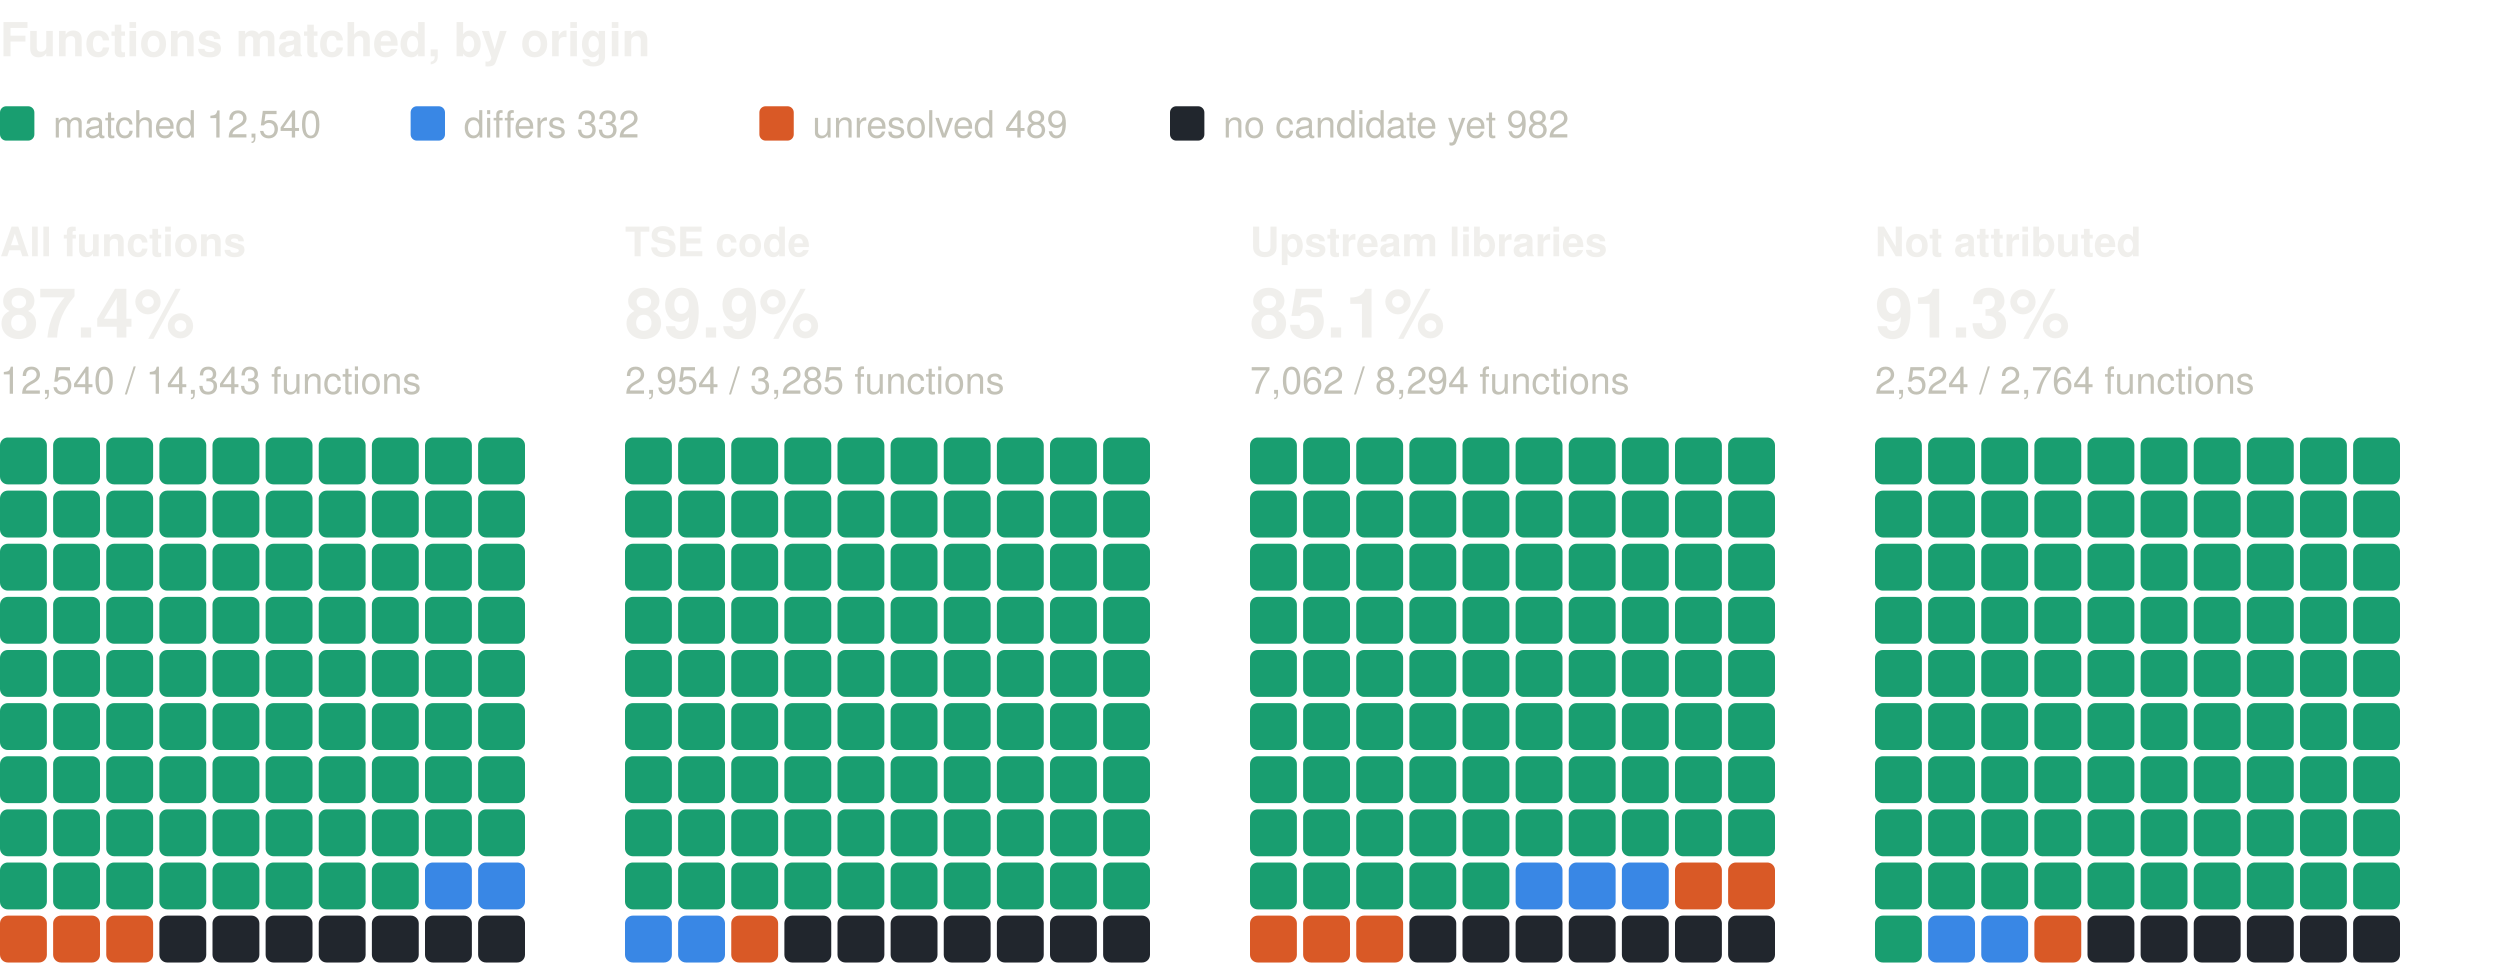
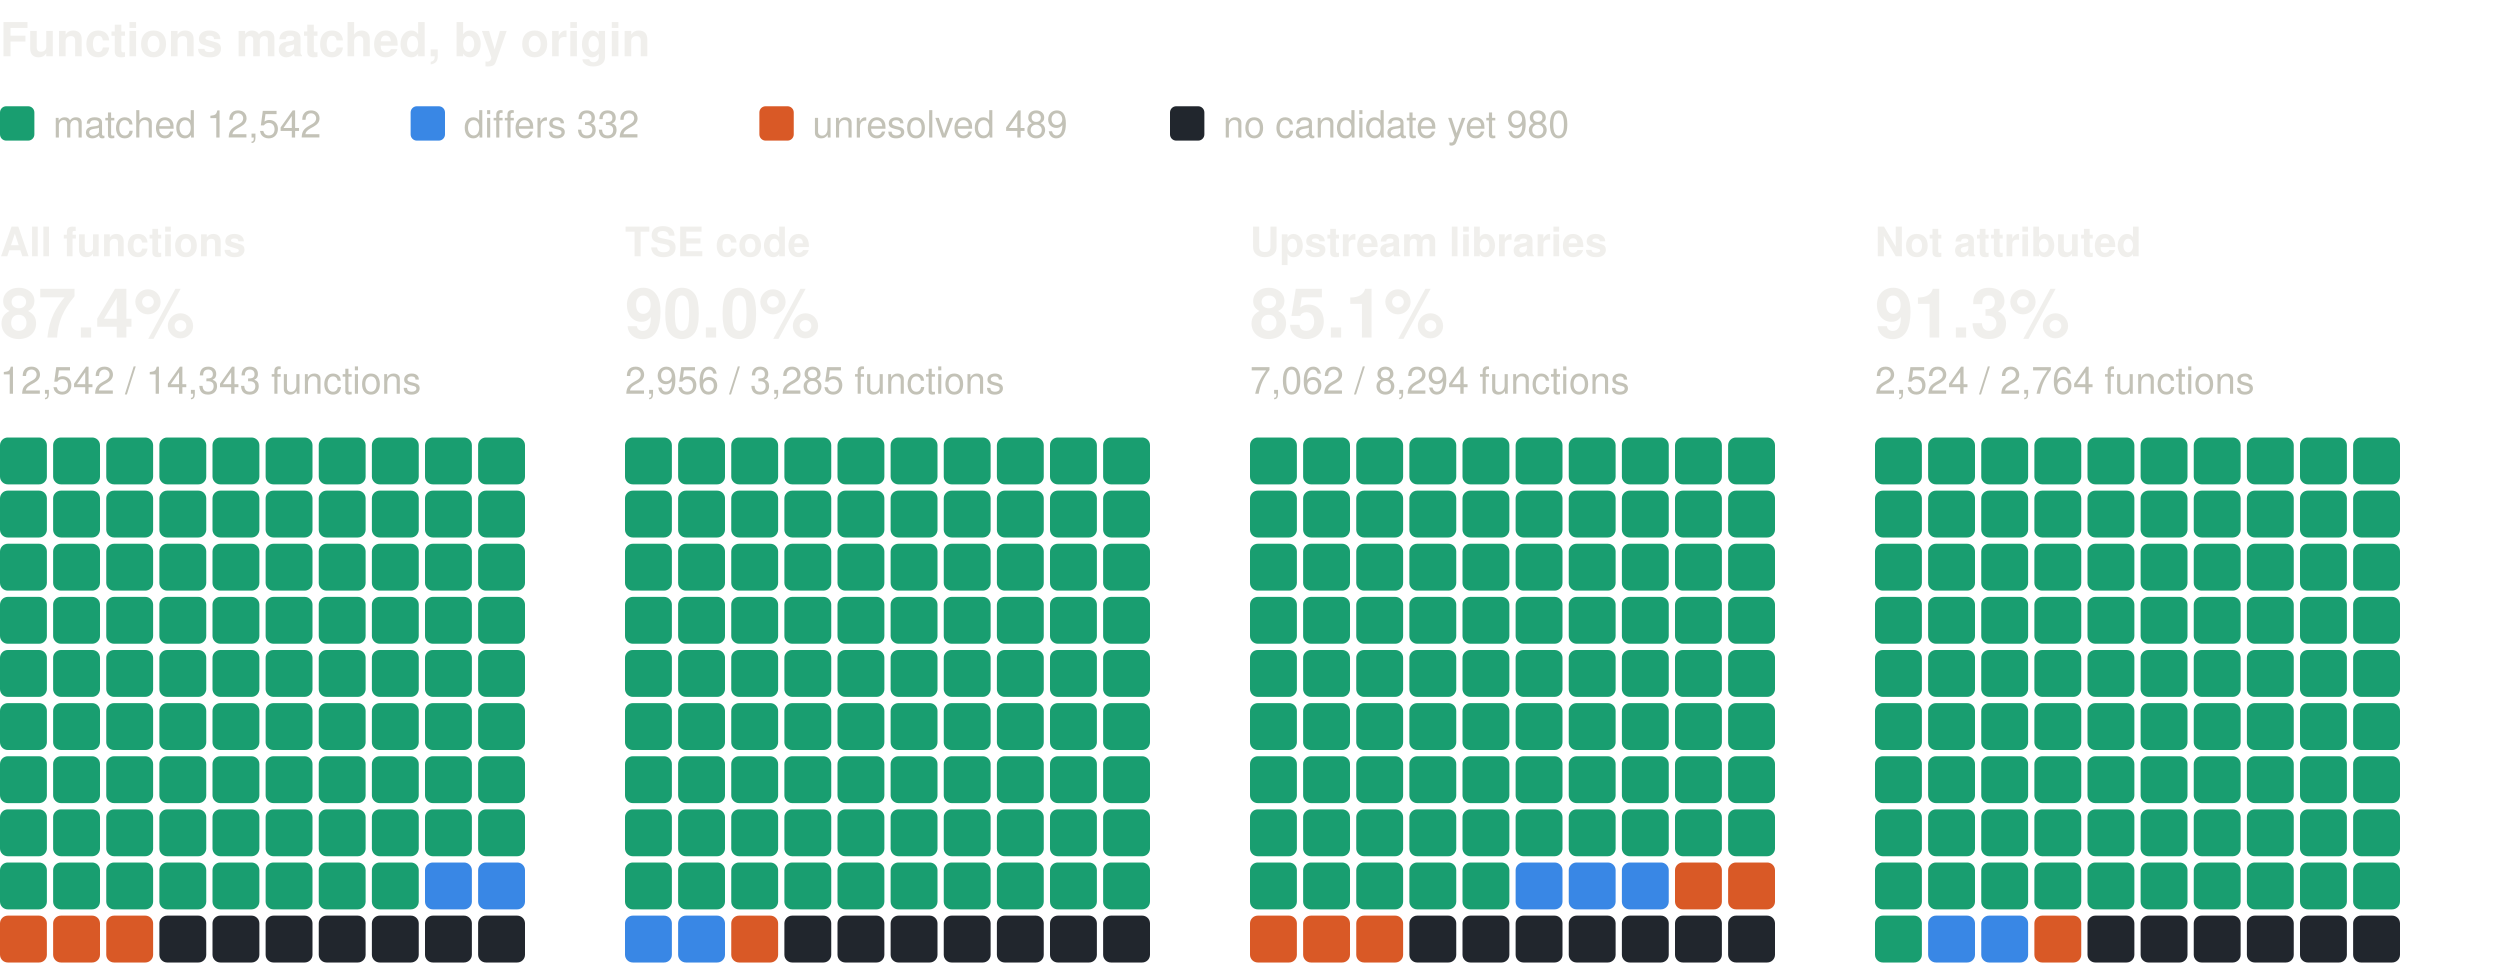
<svg xmlns="http://www.w3.org/2000/svg" width="800" height="310" viewBox="0 0 800 310" role="img" aria-label="Functions matched, by origin: one square per percent, coloured by verdict" font-family="system-ui, -apple-system, 'Segoe UI', Helvetica, Arial, sans-serif">
  <text x="0" y="18" font-size="15" fill="#f0efec" font-weight="600">Functions matched, by origin</text>
  <rect x="0" y="34" width="11" height="11" rx="2" fill="#199e70" />
-   <text x="17" y="44" font-size="12" fill="#c3c2b7">matched 12,540</text>
+   <text x="17" y="44" font-size="12" fill="#c3c2b7">matched 12,542</text>
  <rect x="131.4" y="34" width="11" height="11" rx="2" fill="#3987e5" />
  <text x="148.4" y="44" font-size="12" fill="#c3c2b7">differs 332</text>
  <rect x="243" y="34" width="11" height="11" rx="2" fill="#d95926" />
  <text x="260" y="44" font-size="12" fill="#c3c2b7">unresolved 489</text>
  <rect x="374.4" y="34" width="11" height="11" rx="2" fill="#21262d" />
-   <text x="391.4" y="44" font-size="12" fill="#c3c2b7">no candidate yet 982</text>
+   <text x="391.4" y="44" font-size="12" fill="#c3c2b7">no candidate yet 980</text>
  <text x="0" y="82" font-size="13" fill="#f0efec" font-weight="600">All functions</text>
  <text x="0" y="108" font-size="22" fill="#f0efec" font-weight="600">87.4%</text>
-   <text x="0" y="126" font-size="12" fill="#c3c2b7">12,540 / 14,343 functions</text>
+   <text x="0" y="126" font-size="12" fill="#c3c2b7">12,542 / 14,343 functions</text>
  <rect x="0" y="140" width="15" height="15" rx="2.5" fill="#199e70" />
  <rect x="17" y="140" width="15" height="15" rx="2.5" fill="#199e70" />
  <rect x="34" y="140" width="15" height="15" rx="2.5" fill="#199e70" />
  <rect x="51" y="140" width="15" height="15" rx="2.5" fill="#199e70" />
  <rect x="68" y="140" width="15" height="15" rx="2.5" fill="#199e70" />
  <rect x="85" y="140" width="15" height="15" rx="2.5" fill="#199e70" />
  <rect x="102" y="140" width="15" height="15" rx="2.5" fill="#199e70" />
  <rect x="119" y="140" width="15" height="15" rx="2.5" fill="#199e70" />
  <rect x="136" y="140" width="15" height="15" rx="2.5" fill="#199e70" />
  <rect x="153" y="140" width="15" height="15" rx="2.5" fill="#199e70" />
  <rect x="0" y="157" width="15" height="15" rx="2.5" fill="#199e70" />
  <rect x="17" y="157" width="15" height="15" rx="2.5" fill="#199e70" />
  <rect x="34" y="157" width="15" height="15" rx="2.5" fill="#199e70" />
  <rect x="51" y="157" width="15" height="15" rx="2.5" fill="#199e70" />
  <rect x="68" y="157" width="15" height="15" rx="2.5" fill="#199e70" />
  <rect x="85" y="157" width="15" height="15" rx="2.5" fill="#199e70" />
  <rect x="102" y="157" width="15" height="15" rx="2.5" fill="#199e70" />
  <rect x="119" y="157" width="15" height="15" rx="2.5" fill="#199e70" />
  <rect x="136" y="157" width="15" height="15" rx="2.5" fill="#199e70" />
  <rect x="153" y="157" width="15" height="15" rx="2.5" fill="#199e70" />
  <rect x="0" y="174" width="15" height="15" rx="2.5" fill="#199e70" />
  <rect x="17" y="174" width="15" height="15" rx="2.5" fill="#199e70" />
  <rect x="34" y="174" width="15" height="15" rx="2.5" fill="#199e70" />
  <rect x="51" y="174" width="15" height="15" rx="2.5" fill="#199e70" />
  <rect x="68" y="174" width="15" height="15" rx="2.5" fill="#199e70" />
  <rect x="85" y="174" width="15" height="15" rx="2.5" fill="#199e70" />
  <rect x="102" y="174" width="15" height="15" rx="2.5" fill="#199e70" />
  <rect x="119" y="174" width="15" height="15" rx="2.5" fill="#199e70" />
  <rect x="136" y="174" width="15" height="15" rx="2.5" fill="#199e70" />
  <rect x="153" y="174" width="15" height="15" rx="2.5" fill="#199e70" />
  <rect x="0" y="191" width="15" height="15" rx="2.5" fill="#199e70" />
  <rect x="17" y="191" width="15" height="15" rx="2.5" fill="#199e70" />
  <rect x="34" y="191" width="15" height="15" rx="2.5" fill="#199e70" />
  <rect x="51" y="191" width="15" height="15" rx="2.5" fill="#199e70" />
  <rect x="68" y="191" width="15" height="15" rx="2.5" fill="#199e70" />
  <rect x="85" y="191" width="15" height="15" rx="2.5" fill="#199e70" />
  <rect x="102" y="191" width="15" height="15" rx="2.5" fill="#199e70" />
  <rect x="119" y="191" width="15" height="15" rx="2.5" fill="#199e70" />
  <rect x="136" y="191" width="15" height="15" rx="2.5" fill="#199e70" />
  <rect x="153" y="191" width="15" height="15" rx="2.5" fill="#199e70" />
  <rect x="0" y="208" width="15" height="15" rx="2.5" fill="#199e70" />
  <rect x="17" y="208" width="15" height="15" rx="2.5" fill="#199e70" />
  <rect x="34" y="208" width="15" height="15" rx="2.5" fill="#199e70" />
  <rect x="51" y="208" width="15" height="15" rx="2.5" fill="#199e70" />
  <rect x="68" y="208" width="15" height="15" rx="2.5" fill="#199e70" />
  <rect x="85" y="208" width="15" height="15" rx="2.5" fill="#199e70" />
  <rect x="102" y="208" width="15" height="15" rx="2.5" fill="#199e70" />
  <rect x="119" y="208" width="15" height="15" rx="2.5" fill="#199e70" />
  <rect x="136" y="208" width="15" height="15" rx="2.5" fill="#199e70" />
  <rect x="153" y="208" width="15" height="15" rx="2.5" fill="#199e70" />
  <rect x="0" y="225" width="15" height="15" rx="2.5" fill="#199e70" />
  <rect x="17" y="225" width="15" height="15" rx="2.5" fill="#199e70" />
  <rect x="34" y="225" width="15" height="15" rx="2.5" fill="#199e70" />
  <rect x="51" y="225" width="15" height="15" rx="2.5" fill="#199e70" />
  <rect x="68" y="225" width="15" height="15" rx="2.5" fill="#199e70" />
  <rect x="85" y="225" width="15" height="15" rx="2.5" fill="#199e70" />
  <rect x="102" y="225" width="15" height="15" rx="2.5" fill="#199e70" />
  <rect x="119" y="225" width="15" height="15" rx="2.5" fill="#199e70" />
  <rect x="136" y="225" width="15" height="15" rx="2.5" fill="#199e70" />
  <rect x="153" y="225" width="15" height="15" rx="2.5" fill="#199e70" />
  <rect x="0" y="242" width="15" height="15" rx="2.5" fill="#199e70" />
  <rect x="17" y="242" width="15" height="15" rx="2.5" fill="#199e70" />
  <rect x="34" y="242" width="15" height="15" rx="2.5" fill="#199e70" />
  <rect x="51" y="242" width="15" height="15" rx="2.5" fill="#199e70" />
  <rect x="68" y="242" width="15" height="15" rx="2.5" fill="#199e70" />
  <rect x="85" y="242" width="15" height="15" rx="2.5" fill="#199e70" />
  <rect x="102" y="242" width="15" height="15" rx="2.5" fill="#199e70" />
  <rect x="119" y="242" width="15" height="15" rx="2.5" fill="#199e70" />
  <rect x="136" y="242" width="15" height="15" rx="2.5" fill="#199e70" />
  <rect x="153" y="242" width="15" height="15" rx="2.5" fill="#199e70" />
  <rect x="0" y="259" width="15" height="15" rx="2.5" fill="#199e70" />
  <rect x="17" y="259" width="15" height="15" rx="2.5" fill="#199e70" />
  <rect x="34" y="259" width="15" height="15" rx="2.5" fill="#199e70" />
  <rect x="51" y="259" width="15" height="15" rx="2.5" fill="#199e70" />
  <rect x="68" y="259" width="15" height="15" rx="2.5" fill="#199e70" />
  <rect x="85" y="259" width="15" height="15" rx="2.5" fill="#199e70" />
  <rect x="102" y="259" width="15" height="15" rx="2.5" fill="#199e70" />
  <rect x="119" y="259" width="15" height="15" rx="2.5" fill="#199e70" />
  <rect x="136" y="259" width="15" height="15" rx="2.5" fill="#199e70" />
  <rect x="153" y="259" width="15" height="15" rx="2.5" fill="#199e70" />
  <rect x="0" y="276" width="15" height="15" rx="2.5" fill="#199e70" />
  <rect x="17" y="276" width="15" height="15" rx="2.5" fill="#199e70" />
  <rect x="34" y="276" width="15" height="15" rx="2.5" fill="#199e70" />
  <rect x="51" y="276" width="15" height="15" rx="2.5" fill="#199e70" />
  <rect x="68" y="276" width="15" height="15" rx="2.5" fill="#199e70" />
  <rect x="85" y="276" width="15" height="15" rx="2.5" fill="#199e70" />
  <rect x="102" y="276" width="15" height="15" rx="2.5" fill="#199e70" />
  <rect x="119" y="276" width="15" height="15" rx="2.5" fill="#199e70" />
  <rect x="136" y="276" width="15" height="15" rx="2.5" fill="#3987e5" />
  <rect x="153" y="276" width="15" height="15" rx="2.5" fill="#3987e5" />
  <rect x="0" y="293" width="15" height="15" rx="2.5" fill="#d95926" />
  <rect x="17" y="293" width="15" height="15" rx="2.5" fill="#d95926" />
  <rect x="34" y="293" width="15" height="15" rx="2.5" fill="#d95926" />
  <rect x="51" y="293" width="15" height="15" rx="2.5" fill="#21262d" />
  <rect x="68" y="293" width="15" height="15" rx="2.5" fill="#21262d" />
  <rect x="85" y="293" width="15" height="15" rx="2.5" fill="#21262d" />
  <rect x="102" y="293" width="15" height="15" rx="2.5" fill="#21262d" />
  <rect x="119" y="293" width="15" height="15" rx="2.5" fill="#21262d" />
  <rect x="136" y="293" width="15" height="15" rx="2.5" fill="#21262d" />
  <rect x="153" y="293" width="15" height="15" rx="2.5" fill="#21262d" />
  <text x="200" y="82" font-size="13" fill="#f0efec" font-weight="600">TSE code</text>
-   <text x="200" y="108" font-size="22" fill="#f0efec" font-weight="600">89.9%</text>
-   <text x="200" y="126" font-size="12" fill="#c3c2b7">2,954 / 3,285 functions</text>
+   <text x="200" y="108" font-size="22" fill="#f0efec" font-weight="600">90.0%</text>
+   <text x="200" y="126" font-size="12" fill="#c3c2b7">2,956 / 3,285 functions</text>
  <rect x="200" y="140" width="15" height="15" rx="2.5" fill="#199e70" />
  <rect x="217" y="140" width="15" height="15" rx="2.5" fill="#199e70" />
  <rect x="234" y="140" width="15" height="15" rx="2.5" fill="#199e70" />
  <rect x="251" y="140" width="15" height="15" rx="2.5" fill="#199e70" />
  <rect x="268" y="140" width="15" height="15" rx="2.5" fill="#199e70" />
  <rect x="285" y="140" width="15" height="15" rx="2.5" fill="#199e70" />
  <rect x="302" y="140" width="15" height="15" rx="2.5" fill="#199e70" />
  <rect x="319" y="140" width="15" height="15" rx="2.5" fill="#199e70" />
  <rect x="336" y="140" width="15" height="15" rx="2.5" fill="#199e70" />
  <rect x="353" y="140" width="15" height="15" rx="2.5" fill="#199e70" />
  <rect x="200" y="157" width="15" height="15" rx="2.5" fill="#199e70" />
  <rect x="217" y="157" width="15" height="15" rx="2.5" fill="#199e70" />
  <rect x="234" y="157" width="15" height="15" rx="2.5" fill="#199e70" />
  <rect x="251" y="157" width="15" height="15" rx="2.5" fill="#199e70" />
  <rect x="268" y="157" width="15" height="15" rx="2.5" fill="#199e70" />
  <rect x="285" y="157" width="15" height="15" rx="2.5" fill="#199e70" />
  <rect x="302" y="157" width="15" height="15" rx="2.5" fill="#199e70" />
  <rect x="319" y="157" width="15" height="15" rx="2.5" fill="#199e70" />
  <rect x="336" y="157" width="15" height="15" rx="2.5" fill="#199e70" />
  <rect x="353" y="157" width="15" height="15" rx="2.5" fill="#199e70" />
  <rect x="200" y="174" width="15" height="15" rx="2.5" fill="#199e70" />
  <rect x="217" y="174" width="15" height="15" rx="2.5" fill="#199e70" />
  <rect x="234" y="174" width="15" height="15" rx="2.5" fill="#199e70" />
  <rect x="251" y="174" width="15" height="15" rx="2.5" fill="#199e70" />
  <rect x="268" y="174" width="15" height="15" rx="2.5" fill="#199e70" />
  <rect x="285" y="174" width="15" height="15" rx="2.5" fill="#199e70" />
  <rect x="302" y="174" width="15" height="15" rx="2.5" fill="#199e70" />
  <rect x="319" y="174" width="15" height="15" rx="2.5" fill="#199e70" />
  <rect x="336" y="174" width="15" height="15" rx="2.5" fill="#199e70" />
  <rect x="353" y="174" width="15" height="15" rx="2.5" fill="#199e70" />
  <rect x="200" y="191" width="15" height="15" rx="2.5" fill="#199e70" />
  <rect x="217" y="191" width="15" height="15" rx="2.5" fill="#199e70" />
  <rect x="234" y="191" width="15" height="15" rx="2.5" fill="#199e70" />
  <rect x="251" y="191" width="15" height="15" rx="2.5" fill="#199e70" />
  <rect x="268" y="191" width="15" height="15" rx="2.5" fill="#199e70" />
  <rect x="285" y="191" width="15" height="15" rx="2.5" fill="#199e70" />
  <rect x="302" y="191" width="15" height="15" rx="2.5" fill="#199e70" />
  <rect x="319" y="191" width="15" height="15" rx="2.5" fill="#199e70" />
  <rect x="336" y="191" width="15" height="15" rx="2.5" fill="#199e70" />
  <rect x="353" y="191" width="15" height="15" rx="2.5" fill="#199e70" />
  <rect x="200" y="208" width="15" height="15" rx="2.5" fill="#199e70" />
  <rect x="217" y="208" width="15" height="15" rx="2.5" fill="#199e70" />
  <rect x="234" y="208" width="15" height="15" rx="2.5" fill="#199e70" />
  <rect x="251" y="208" width="15" height="15" rx="2.5" fill="#199e70" />
  <rect x="268" y="208" width="15" height="15" rx="2.5" fill="#199e70" />
  <rect x="285" y="208" width="15" height="15" rx="2.5" fill="#199e70" />
  <rect x="302" y="208" width="15" height="15" rx="2.5" fill="#199e70" />
  <rect x="319" y="208" width="15" height="15" rx="2.5" fill="#199e70" />
  <rect x="336" y="208" width="15" height="15" rx="2.5" fill="#199e70" />
  <rect x="353" y="208" width="15" height="15" rx="2.5" fill="#199e70" />
  <rect x="200" y="225" width="15" height="15" rx="2.5" fill="#199e70" />
  <rect x="217" y="225" width="15" height="15" rx="2.5" fill="#199e70" />
  <rect x="234" y="225" width="15" height="15" rx="2.5" fill="#199e70" />
  <rect x="251" y="225" width="15" height="15" rx="2.5" fill="#199e70" />
  <rect x="268" y="225" width="15" height="15" rx="2.5" fill="#199e70" />
  <rect x="285" y="225" width="15" height="15" rx="2.5" fill="#199e70" />
  <rect x="302" y="225" width="15" height="15" rx="2.5" fill="#199e70" />
  <rect x="319" y="225" width="15" height="15" rx="2.5" fill="#199e70" />
  <rect x="336" y="225" width="15" height="15" rx="2.5" fill="#199e70" />
  <rect x="353" y="225" width="15" height="15" rx="2.5" fill="#199e70" />
  <rect x="200" y="242" width="15" height="15" rx="2.5" fill="#199e70" />
  <rect x="217" y="242" width="15" height="15" rx="2.5" fill="#199e70" />
  <rect x="234" y="242" width="15" height="15" rx="2.5" fill="#199e70" />
  <rect x="251" y="242" width="15" height="15" rx="2.5" fill="#199e70" />
  <rect x="268" y="242" width="15" height="15" rx="2.5" fill="#199e70" />
  <rect x="285" y="242" width="15" height="15" rx="2.5" fill="#199e70" />
  <rect x="302" y="242" width="15" height="15" rx="2.5" fill="#199e70" />
  <rect x="319" y="242" width="15" height="15" rx="2.5" fill="#199e70" />
  <rect x="336" y="242" width="15" height="15" rx="2.5" fill="#199e70" />
  <rect x="353" y="242" width="15" height="15" rx="2.5" fill="#199e70" />
  <rect x="200" y="259" width="15" height="15" rx="2.5" fill="#199e70" />
  <rect x="217" y="259" width="15" height="15" rx="2.5" fill="#199e70" />
  <rect x="234" y="259" width="15" height="15" rx="2.5" fill="#199e70" />
  <rect x="251" y="259" width="15" height="15" rx="2.5" fill="#199e70" />
  <rect x="268" y="259" width="15" height="15" rx="2.5" fill="#199e70" />
  <rect x="285" y="259" width="15" height="15" rx="2.5" fill="#199e70" />
  <rect x="302" y="259" width="15" height="15" rx="2.5" fill="#199e70" />
  <rect x="319" y="259" width="15" height="15" rx="2.5" fill="#199e70" />
  <rect x="336" y="259" width="15" height="15" rx="2.5" fill="#199e70" />
  <rect x="353" y="259" width="15" height="15" rx="2.5" fill="#199e70" />
  <rect x="200" y="276" width="15" height="15" rx="2.5" fill="#199e70" />
  <rect x="217" y="276" width="15" height="15" rx="2.5" fill="#199e70" />
  <rect x="234" y="276" width="15" height="15" rx="2.5" fill="#199e70" />
  <rect x="251" y="276" width="15" height="15" rx="2.5" fill="#199e70" />
  <rect x="268" y="276" width="15" height="15" rx="2.5" fill="#199e70" />
  <rect x="285" y="276" width="15" height="15" rx="2.5" fill="#199e70" />
  <rect x="302" y="276" width="15" height="15" rx="2.5" fill="#199e70" />
  <rect x="319" y="276" width="15" height="15" rx="2.5" fill="#199e70" />
  <rect x="336" y="276" width="15" height="15" rx="2.5" fill="#199e70" />
  <rect x="353" y="276" width="15" height="15" rx="2.5" fill="#199e70" />
  <rect x="200" y="293" width="15" height="15" rx="2.5" fill="#3987e5" />
  <rect x="217" y="293" width="15" height="15" rx="2.5" fill="#3987e5" />
  <rect x="234" y="293" width="15" height="15" rx="2.5" fill="#d95926" />
  <rect x="251" y="293" width="15" height="15" rx="2.5" fill="#21262d" />
  <rect x="268" y="293" width="15" height="15" rx="2.5" fill="#21262d" />
  <rect x="285" y="293" width="15" height="15" rx="2.5" fill="#21262d" />
  <rect x="302" y="293" width="15" height="15" rx="2.5" fill="#21262d" />
  <rect x="319" y="293" width="15" height="15" rx="2.5" fill="#21262d" />
  <rect x="336" y="293" width="15" height="15" rx="2.5" fill="#21262d" />
  <rect x="353" y="293" width="15" height="15" rx="2.5" fill="#21262d" />
  <text x="400" y="82" font-size="13" fill="#f0efec" font-weight="600">Upstream libraries</text>
  <text x="400" y="108" font-size="22" fill="#f0efec" font-weight="600">85.1%</text>
  <text x="400" y="126" font-size="12" fill="#c3c2b7">7,062 / 8,294 functions</text>
  <rect x="400" y="140" width="15" height="15" rx="2.5" fill="#199e70" />
  <rect x="417" y="140" width="15" height="15" rx="2.5" fill="#199e70" />
  <rect x="434" y="140" width="15" height="15" rx="2.5" fill="#199e70" />
  <rect x="451" y="140" width="15" height="15" rx="2.5" fill="#199e70" />
  <rect x="468" y="140" width="15" height="15" rx="2.5" fill="#199e70" />
  <rect x="485" y="140" width="15" height="15" rx="2.5" fill="#199e70" />
  <rect x="502" y="140" width="15" height="15" rx="2.5" fill="#199e70" />
  <rect x="519" y="140" width="15" height="15" rx="2.5" fill="#199e70" />
  <rect x="536" y="140" width="15" height="15" rx="2.5" fill="#199e70" />
  <rect x="553" y="140" width="15" height="15" rx="2.5" fill="#199e70" />
  <rect x="400" y="157" width="15" height="15" rx="2.5" fill="#199e70" />
  <rect x="417" y="157" width="15" height="15" rx="2.5" fill="#199e70" />
  <rect x="434" y="157" width="15" height="15" rx="2.5" fill="#199e70" />
  <rect x="451" y="157" width="15" height="15" rx="2.5" fill="#199e70" />
  <rect x="468" y="157" width="15" height="15" rx="2.5" fill="#199e70" />
  <rect x="485" y="157" width="15" height="15" rx="2.5" fill="#199e70" />
  <rect x="502" y="157" width="15" height="15" rx="2.5" fill="#199e70" />
  <rect x="519" y="157" width="15" height="15" rx="2.5" fill="#199e70" />
  <rect x="536" y="157" width="15" height="15" rx="2.5" fill="#199e70" />
  <rect x="553" y="157" width="15" height="15" rx="2.5" fill="#199e70" />
  <rect x="400" y="174" width="15" height="15" rx="2.5" fill="#199e70" />
  <rect x="417" y="174" width="15" height="15" rx="2.5" fill="#199e70" />
  <rect x="434" y="174" width="15" height="15" rx="2.5" fill="#199e70" />
  <rect x="451" y="174" width="15" height="15" rx="2.5" fill="#199e70" />
  <rect x="468" y="174" width="15" height="15" rx="2.5" fill="#199e70" />
  <rect x="485" y="174" width="15" height="15" rx="2.5" fill="#199e70" />
  <rect x="502" y="174" width="15" height="15" rx="2.5" fill="#199e70" />
  <rect x="519" y="174" width="15" height="15" rx="2.5" fill="#199e70" />
  <rect x="536" y="174" width="15" height="15" rx="2.5" fill="#199e70" />
  <rect x="553" y="174" width="15" height="15" rx="2.5" fill="#199e70" />
  <rect x="400" y="191" width="15" height="15" rx="2.5" fill="#199e70" />
  <rect x="417" y="191" width="15" height="15" rx="2.5" fill="#199e70" />
  <rect x="434" y="191" width="15" height="15" rx="2.5" fill="#199e70" />
  <rect x="451" y="191" width="15" height="15" rx="2.5" fill="#199e70" />
  <rect x="468" y="191" width="15" height="15" rx="2.5" fill="#199e70" />
  <rect x="485" y="191" width="15" height="15" rx="2.5" fill="#199e70" />
  <rect x="502" y="191" width="15" height="15" rx="2.5" fill="#199e70" />
  <rect x="519" y="191" width="15" height="15" rx="2.5" fill="#199e70" />
  <rect x="536" y="191" width="15" height="15" rx="2.5" fill="#199e70" />
  <rect x="553" y="191" width="15" height="15" rx="2.5" fill="#199e70" />
  <rect x="400" y="208" width="15" height="15" rx="2.5" fill="#199e70" />
  <rect x="417" y="208" width="15" height="15" rx="2.5" fill="#199e70" />
  <rect x="434" y="208" width="15" height="15" rx="2.5" fill="#199e70" />
  <rect x="451" y="208" width="15" height="15" rx="2.5" fill="#199e70" />
  <rect x="468" y="208" width="15" height="15" rx="2.5" fill="#199e70" />
  <rect x="485" y="208" width="15" height="15" rx="2.5" fill="#199e70" />
  <rect x="502" y="208" width="15" height="15" rx="2.5" fill="#199e70" />
  <rect x="519" y="208" width="15" height="15" rx="2.5" fill="#199e70" />
  <rect x="536" y="208" width="15" height="15" rx="2.5" fill="#199e70" />
  <rect x="553" y="208" width="15" height="15" rx="2.5" fill="#199e70" />
  <rect x="400" y="225" width="15" height="15" rx="2.5" fill="#199e70" />
  <rect x="417" y="225" width="15" height="15" rx="2.5" fill="#199e70" />
  <rect x="434" y="225" width="15" height="15" rx="2.5" fill="#199e70" />
  <rect x="451" y="225" width="15" height="15" rx="2.5" fill="#199e70" />
  <rect x="468" y="225" width="15" height="15" rx="2.5" fill="#199e70" />
  <rect x="485" y="225" width="15" height="15" rx="2.5" fill="#199e70" />
  <rect x="502" y="225" width="15" height="15" rx="2.5" fill="#199e70" />
  <rect x="519" y="225" width="15" height="15" rx="2.5" fill="#199e70" />
  <rect x="536" y="225" width="15" height="15" rx="2.5" fill="#199e70" />
  <rect x="553" y="225" width="15" height="15" rx="2.5" fill="#199e70" />
  <rect x="400" y="242" width="15" height="15" rx="2.5" fill="#199e70" />
  <rect x="417" y="242" width="15" height="15" rx="2.5" fill="#199e70" />
  <rect x="434" y="242" width="15" height="15" rx="2.5" fill="#199e70" />
  <rect x="451" y="242" width="15" height="15" rx="2.5" fill="#199e70" />
  <rect x="468" y="242" width="15" height="15" rx="2.5" fill="#199e70" />
  <rect x="485" y="242" width="15" height="15" rx="2.5" fill="#199e70" />
  <rect x="502" y="242" width="15" height="15" rx="2.5" fill="#199e70" />
  <rect x="519" y="242" width="15" height="15" rx="2.5" fill="#199e70" />
  <rect x="536" y="242" width="15" height="15" rx="2.5" fill="#199e70" />
  <rect x="553" y="242" width="15" height="15" rx="2.5" fill="#199e70" />
  <rect x="400" y="259" width="15" height="15" rx="2.5" fill="#199e70" />
  <rect x="417" y="259" width="15" height="15" rx="2.5" fill="#199e70" />
  <rect x="434" y="259" width="15" height="15" rx="2.5" fill="#199e70" />
  <rect x="451" y="259" width="15" height="15" rx="2.5" fill="#199e70" />
  <rect x="468" y="259" width="15" height="15" rx="2.5" fill="#199e70" />
  <rect x="485" y="259" width="15" height="15" rx="2.5" fill="#199e70" />
  <rect x="502" y="259" width="15" height="15" rx="2.5" fill="#199e70" />
  <rect x="519" y="259" width="15" height="15" rx="2.5" fill="#199e70" />
  <rect x="536" y="259" width="15" height="15" rx="2.5" fill="#199e70" />
  <rect x="553" y="259" width="15" height="15" rx="2.5" fill="#199e70" />
  <rect x="400" y="276" width="15" height="15" rx="2.5" fill="#199e70" />
  <rect x="417" y="276" width="15" height="15" rx="2.5" fill="#199e70" />
  <rect x="434" y="276" width="15" height="15" rx="2.5" fill="#199e70" />
  <rect x="451" y="276" width="15" height="15" rx="2.5" fill="#199e70" />
  <rect x="468" y="276" width="15" height="15" rx="2.5" fill="#199e70" />
  <rect x="485" y="276" width="15" height="15" rx="2.5" fill="#3987e5" />
  <rect x="502" y="276" width="15" height="15" rx="2.5" fill="#3987e5" />
  <rect x="519" y="276" width="15" height="15" rx="2.5" fill="#3987e5" />
  <rect x="536" y="276" width="15" height="15" rx="2.5" fill="#d95926" />
  <rect x="553" y="276" width="15" height="15" rx="2.5" fill="#d95926" />
  <rect x="400" y="293" width="15" height="15" rx="2.5" fill="#d95926" />
  <rect x="417" y="293" width="15" height="15" rx="2.5" fill="#d95926" />
  <rect x="434" y="293" width="15" height="15" rx="2.5" fill="#d95926" />
  <rect x="451" y="293" width="15" height="15" rx="2.5" fill="#21262d" />
  <rect x="468" y="293" width="15" height="15" rx="2.5" fill="#21262d" />
  <rect x="485" y="293" width="15" height="15" rx="2.5" fill="#21262d" />
  <rect x="502" y="293" width="15" height="15" rx="2.5" fill="#21262d" />
  <rect x="519" y="293" width="15" height="15" rx="2.5" fill="#21262d" />
  <rect x="536" y="293" width="15" height="15" rx="2.5" fill="#21262d" />
  <rect x="553" y="293" width="15" height="15" rx="2.5" fill="#21262d" />
  <text x="600" y="82" font-size="13" fill="#f0efec" font-weight="600">Not attributed</text>
  <text x="600" y="108" font-size="22" fill="#f0efec" font-weight="600">91.3%</text>
  <text x="600" y="126" font-size="12" fill="#c3c2b7">2,524 / 2,764 functions</text>
  <rect x="600" y="140" width="15" height="15" rx="2.5" fill="#199e70" />
  <rect x="617" y="140" width="15" height="15" rx="2.5" fill="#199e70" />
  <rect x="634" y="140" width="15" height="15" rx="2.5" fill="#199e70" />
  <rect x="651" y="140" width="15" height="15" rx="2.5" fill="#199e70" />
  <rect x="668" y="140" width="15" height="15" rx="2.5" fill="#199e70" />
  <rect x="685" y="140" width="15" height="15" rx="2.5" fill="#199e70" />
  <rect x="702" y="140" width="15" height="15" rx="2.5" fill="#199e70" />
  <rect x="719" y="140" width="15" height="15" rx="2.5" fill="#199e70" />
  <rect x="736" y="140" width="15" height="15" rx="2.5" fill="#199e70" />
  <rect x="753" y="140" width="15" height="15" rx="2.5" fill="#199e70" />
  <rect x="600" y="157" width="15" height="15" rx="2.5" fill="#199e70" />
  <rect x="617" y="157" width="15" height="15" rx="2.5" fill="#199e70" />
  <rect x="634" y="157" width="15" height="15" rx="2.5" fill="#199e70" />
  <rect x="651" y="157" width="15" height="15" rx="2.5" fill="#199e70" />
  <rect x="668" y="157" width="15" height="15" rx="2.5" fill="#199e70" />
  <rect x="685" y="157" width="15" height="15" rx="2.5" fill="#199e70" />
  <rect x="702" y="157" width="15" height="15" rx="2.5" fill="#199e70" />
  <rect x="719" y="157" width="15" height="15" rx="2.5" fill="#199e70" />
  <rect x="736" y="157" width="15" height="15" rx="2.5" fill="#199e70" />
  <rect x="753" y="157" width="15" height="15" rx="2.5" fill="#199e70" />
  <rect x="600" y="174" width="15" height="15" rx="2.5" fill="#199e70" />
  <rect x="617" y="174" width="15" height="15" rx="2.5" fill="#199e70" />
  <rect x="634" y="174" width="15" height="15" rx="2.5" fill="#199e70" />
  <rect x="651" y="174" width="15" height="15" rx="2.5" fill="#199e70" />
  <rect x="668" y="174" width="15" height="15" rx="2.5" fill="#199e70" />
  <rect x="685" y="174" width="15" height="15" rx="2.5" fill="#199e70" />
  <rect x="702" y="174" width="15" height="15" rx="2.5" fill="#199e70" />
  <rect x="719" y="174" width="15" height="15" rx="2.5" fill="#199e70" />
  <rect x="736" y="174" width="15" height="15" rx="2.5" fill="#199e70" />
  <rect x="753" y="174" width="15" height="15" rx="2.5" fill="#199e70" />
  <rect x="600" y="191" width="15" height="15" rx="2.5" fill="#199e70" />
  <rect x="617" y="191" width="15" height="15" rx="2.5" fill="#199e70" />
  <rect x="634" y="191" width="15" height="15" rx="2.5" fill="#199e70" />
  <rect x="651" y="191" width="15" height="15" rx="2.5" fill="#199e70" />
  <rect x="668" y="191" width="15" height="15" rx="2.5" fill="#199e70" />
  <rect x="685" y="191" width="15" height="15" rx="2.5" fill="#199e70" />
  <rect x="702" y="191" width="15" height="15" rx="2.5" fill="#199e70" />
  <rect x="719" y="191" width="15" height="15" rx="2.5" fill="#199e70" />
  <rect x="736" y="191" width="15" height="15" rx="2.5" fill="#199e70" />
  <rect x="753" y="191" width="15" height="15" rx="2.5" fill="#199e70" />
  <rect x="600" y="208" width="15" height="15" rx="2.5" fill="#199e70" />
  <rect x="617" y="208" width="15" height="15" rx="2.5" fill="#199e70" />
  <rect x="634" y="208" width="15" height="15" rx="2.5" fill="#199e70" />
  <rect x="651" y="208" width="15" height="15" rx="2.5" fill="#199e70" />
  <rect x="668" y="208" width="15" height="15" rx="2.5" fill="#199e70" />
  <rect x="685" y="208" width="15" height="15" rx="2.5" fill="#199e70" />
  <rect x="702" y="208" width="15" height="15" rx="2.5" fill="#199e70" />
  <rect x="719" y="208" width="15" height="15" rx="2.5" fill="#199e70" />
  <rect x="736" y="208" width="15" height="15" rx="2.5" fill="#199e70" />
  <rect x="753" y="208" width="15" height="15" rx="2.5" fill="#199e70" />
  <rect x="600" y="225" width="15" height="15" rx="2.5" fill="#199e70" />
  <rect x="617" y="225" width="15" height="15" rx="2.5" fill="#199e70" />
  <rect x="634" y="225" width="15" height="15" rx="2.5" fill="#199e70" />
  <rect x="651" y="225" width="15" height="15" rx="2.5" fill="#199e70" />
  <rect x="668" y="225" width="15" height="15" rx="2.5" fill="#199e70" />
  <rect x="685" y="225" width="15" height="15" rx="2.5" fill="#199e70" />
  <rect x="702" y="225" width="15" height="15" rx="2.5" fill="#199e70" />
  <rect x="719" y="225" width="15" height="15" rx="2.5" fill="#199e70" />
  <rect x="736" y="225" width="15" height="15" rx="2.5" fill="#199e70" />
  <rect x="753" y="225" width="15" height="15" rx="2.5" fill="#199e70" />
  <rect x="600" y="242" width="15" height="15" rx="2.5" fill="#199e70" />
  <rect x="617" y="242" width="15" height="15" rx="2.5" fill="#199e70" />
  <rect x="634" y="242" width="15" height="15" rx="2.5" fill="#199e70" />
  <rect x="651" y="242" width="15" height="15" rx="2.5" fill="#199e70" />
  <rect x="668" y="242" width="15" height="15" rx="2.5" fill="#199e70" />
  <rect x="685" y="242" width="15" height="15" rx="2.5" fill="#199e70" />
  <rect x="702" y="242" width="15" height="15" rx="2.5" fill="#199e70" />
  <rect x="719" y="242" width="15" height="15" rx="2.5" fill="#199e70" />
  <rect x="736" y="242" width="15" height="15" rx="2.5" fill="#199e70" />
  <rect x="753" y="242" width="15" height="15" rx="2.5" fill="#199e70" />
  <rect x="600" y="259" width="15" height="15" rx="2.5" fill="#199e70" />
  <rect x="617" y="259" width="15" height="15" rx="2.5" fill="#199e70" />
  <rect x="634" y="259" width="15" height="15" rx="2.5" fill="#199e70" />
  <rect x="651" y="259" width="15" height="15" rx="2.5" fill="#199e70" />
  <rect x="668" y="259" width="15" height="15" rx="2.5" fill="#199e70" />
  <rect x="685" y="259" width="15" height="15" rx="2.5" fill="#199e70" />
  <rect x="702" y="259" width="15" height="15" rx="2.5" fill="#199e70" />
  <rect x="719" y="259" width="15" height="15" rx="2.5" fill="#199e70" />
  <rect x="736" y="259" width="15" height="15" rx="2.5" fill="#199e70" />
  <rect x="753" y="259" width="15" height="15" rx="2.5" fill="#199e70" />
  <rect x="600" y="276" width="15" height="15" rx="2.5" fill="#199e70" />
  <rect x="617" y="276" width="15" height="15" rx="2.5" fill="#199e70" />
  <rect x="634" y="276" width="15" height="15" rx="2.5" fill="#199e70" />
  <rect x="651" y="276" width="15" height="15" rx="2.5" fill="#199e70" />
  <rect x="668" y="276" width="15" height="15" rx="2.5" fill="#199e70" />
  <rect x="685" y="276" width="15" height="15" rx="2.5" fill="#199e70" />
  <rect x="702" y="276" width="15" height="15" rx="2.5" fill="#199e70" />
  <rect x="719" y="276" width="15" height="15" rx="2.5" fill="#199e70" />
  <rect x="736" y="276" width="15" height="15" rx="2.5" fill="#199e70" />
  <rect x="753" y="276" width="15" height="15" rx="2.5" fill="#199e70" />
  <rect x="600" y="293" width="15" height="15" rx="2.5" fill="#199e70" />
  <rect x="617" y="293" width="15" height="15" rx="2.5" fill="#3987e5" />
  <rect x="634" y="293" width="15" height="15" rx="2.5" fill="#3987e5" />
  <rect x="651" y="293" width="15" height="15" rx="2.5" fill="#d95926" />
  <rect x="668" y="293" width="15" height="15" rx="2.5" fill="#21262d" />
  <rect x="685" y="293" width="15" height="15" rx="2.5" fill="#21262d" />
  <rect x="702" y="293" width="15" height="15" rx="2.5" fill="#21262d" />
  <rect x="719" y="293" width="15" height="15" rx="2.5" fill="#21262d" />
  <rect x="736" y="293" width="15" height="15" rx="2.5" fill="#21262d" />
  <rect x="753" y="293" width="15" height="15" rx="2.5" fill="#21262d" />
</svg>
